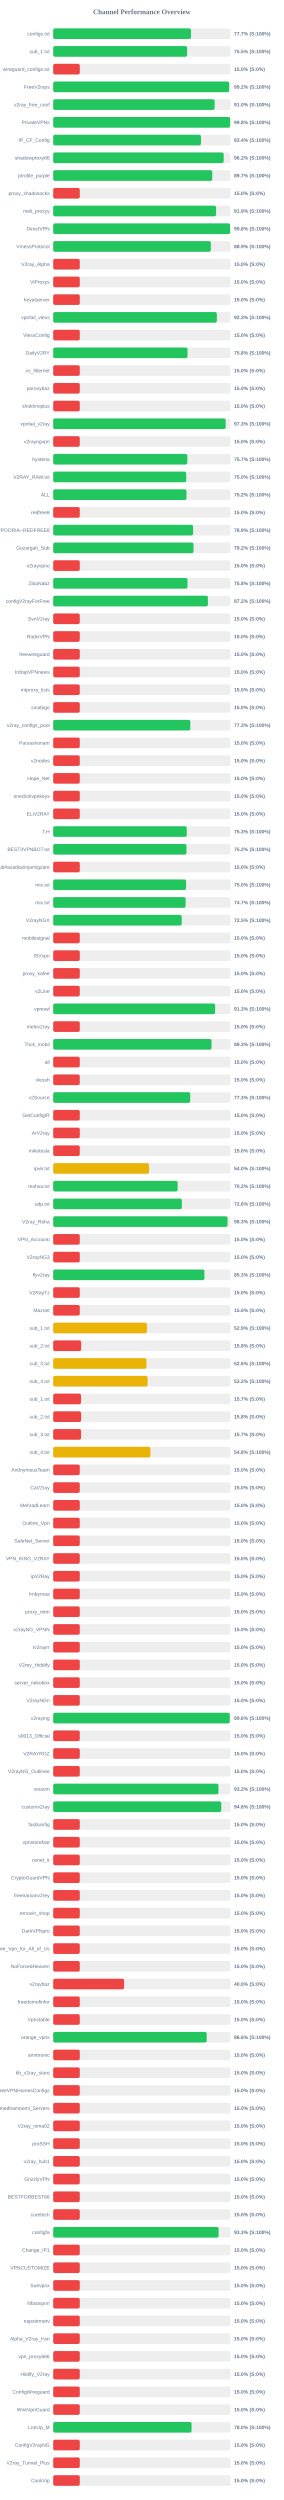
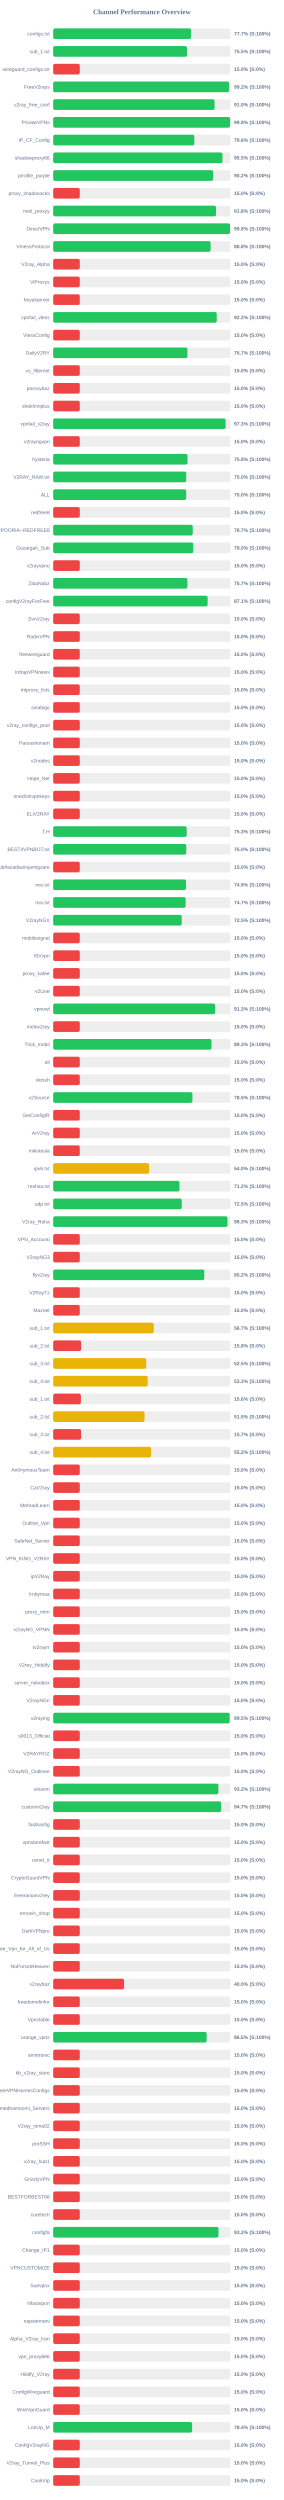
<svg xmlns="http://www.w3.org/2000/svg" width="800" height="7050" version="1.1">
  <style>
        .row { font: 14px Arial; fill: #64748b; }
        .score { font: bold 14px Arial; fill: #64748b; }
    </style>
  <text x="400" y="40" text-anchor="middle" font-size="20px" font-weight="bold" fill="#64748b">Channel Performance Overview</text>
  <rect x="150" y="80" width="500" height="30" fill="#eee" rx="5" />
-   <rect x="150" y="80" width="388.55" height="30" fill="#22c55e" rx="5" />
+   <rect x="150" y="80" width="388.6" height="30" fill="#22c55e" rx="5" />
  <text x="140" y="100" text-anchor="end" class="row">configs.txt</text>
  <text x="660" y="100" text-anchor="start" class="score">77.7% (S:100%)</text>
  <rect x="150" y="130" width="500" height="30" fill="#eee" rx="5" />
-   <rect x="150" y="130" width="377.75" height="30" fill="#22c55e" rx="5" />
+   <rect x="150" y="130" width="377.35" height="30" fill="#22c55e" rx="5" />
  <text x="140" y="150" text-anchor="end" class="row">sub_1.txt</text>
  <text x="660" y="150" text-anchor="start" class="score">75.5% (S:100%)</text>
  <rect x="150" y="180" width="500" height="30" fill="#eee" rx="5" />
  <rect x="150" y="180" width="75.0" height="30" fill="#ef4444" rx="5" />
  <text x="140" y="200" text-anchor="end" class="row">wireguard_configs.txt</text>
  <text x="660" y="200" text-anchor="start" class="score">15.0% (S:0%)</text>
  <rect x="150" y="230" width="500" height="30" fill="#eee" rx="5" />
-   <rect x="150" y="230" width="496.25" height="30" fill="#22c55e" rx="5" />
+   <rect x="150" y="230" width="496.0" height="30" fill="#22c55e" rx="5" />
  <text x="140" y="250" text-anchor="end" class="row">FreeV2rays</text>
  <text x="660" y="250" text-anchor="start" class="score">99.2% (S:100%)</text>
  <rect x="150" y="280" width="500" height="30" fill="#eee" rx="5" />
-   <rect x="150" y="280" width="455.25" height="30" fill="#22c55e" rx="5" />
+   <rect x="150" y="280" width="455.1" height="30" fill="#22c55e" rx="5" />
  <text x="140" y="300" text-anchor="end" class="row">v2ray_free_conf</text>
  <text x="660" y="300" text-anchor="start" class="score">91.0% (S:100%)</text>
  <rect x="150" y="330" width="500" height="30" fill="#eee" rx="5" />
-   <rect x="150" y="330" width="498.9" height="30" fill="#22c55e" rx="5" />
+   <rect x="150" y="330" width="498.85" height="30" fill="#22c55e" rx="5" />
  <text x="140" y="350" text-anchor="end" class="row">PrivateVPNs</text>
  <text x="660" y="350" text-anchor="start" class="score">99.8% (S:100%)</text>
  <rect x="150" y="380" width="500" height="30" fill="#eee" rx="5" />
-   <rect x="150" y="380" width="416.8" height="30" fill="#22c55e" rx="5" />
+   <rect x="150" y="380" width="397.95" height="30" fill="#22c55e" rx="5" />
  <text x="140" y="400" text-anchor="end" class="row">IP_CF_Config</text>
-   <text x="660" y="400" text-anchor="start" class="score">83.4% (S:100%)</text>
+   <text x="660" y="400" text-anchor="start" class="score">79.6% (S:100%)</text>
  <rect x="150" y="430" width="500" height="30" fill="#eee" rx="5" />
-   <rect x="150" y="430" width="480.75" height="30" fill="#22c55e" rx="5" />
+   <rect x="150" y="430" width="477.4" height="30" fill="#22c55e" rx="5" />
  <text x="140" y="450" text-anchor="end" class="row">shadowproxy66</text>
-   <text x="660" y="450" text-anchor="start" class="score">96.2% (S:100%)</text>
+   <text x="660" y="450" text-anchor="start" class="score">95.5% (S:100%)</text>
  <rect x="150" y="480" width="500" height="30" fill="#eee" rx="5" />
-   <rect x="150" y="480" width="448.6" height="30" fill="#22c55e" rx="5" />
+   <rect x="150" y="480" width="451.15" height="30" fill="#22c55e" rx="5" />
  <text x="140" y="500" text-anchor="end" class="row">prrofile_purple</text>
-   <text x="660" y="500" text-anchor="start" class="score">89.7% (S:100%)</text>
+   <text x="660" y="500" text-anchor="start" class="score">90.2% (S:100%)</text>
  <rect x="150" y="530" width="500" height="30" fill="#eee" rx="5" />
  <rect x="150" y="530" width="75.0" height="30" fill="#ef4444" rx="5" />
  <text x="140" y="550" text-anchor="end" class="row">proxy_shadosocks</text>
  <text x="660" y="550" text-anchor="start" class="score">15.0% (S:0%)</text>
  <rect x="150" y="580" width="500" height="30" fill="#eee" rx="5" />
-   <rect x="150" y="580" width="459.35" height="30" fill="#22c55e" rx="5" />
+   <rect x="150" y="580" width="459.2" height="30" fill="#22c55e" rx="5" />
  <text x="140" y="600" text-anchor="end" class="row">meli_proxyy</text>
-   <text x="660" y="600" text-anchor="start" class="score">91.9% (S:100%)</text>
+   <text x="660" y="600" text-anchor="start" class="score">91.8% (S:100%)</text>
  <rect x="150" y="630" width="500" height="30" fill="#eee" rx="5" />
-   <rect x="150" y="630" width="498.9" height="30" fill="#22c55e" rx="5" />
+   <rect x="150" y="630" width="498.8" height="30" fill="#22c55e" rx="5" />
  <text x="140" y="650" text-anchor="end" class="row">DirectVPN</text>
  <text x="660" y="650" text-anchor="start" class="score">99.8% (S:100%)</text>
  <rect x="150" y="680" width="500" height="30" fill="#eee" rx="5" />
-   <rect x="150" y="680" width="444.55" height="30" fill="#22c55e" rx="5" />
+   <rect x="150" y="680" width="443.95" height="30" fill="#22c55e" rx="5" />
  <text x="140" y="700" text-anchor="end" class="row">VmessProtocol</text>
-   <text x="660" y="700" text-anchor="start" class="score">88.9% (S:100%)</text>
+   <text x="660" y="700" text-anchor="start" class="score">88.8% (S:100%)</text>
  <rect x="150" y="730" width="500" height="30" fill="#eee" rx="5" />
  <rect x="150" y="730" width="75.0" height="30" fill="#ef4444" rx="5" />
  <text x="140" y="750" text-anchor="end" class="row">V2ray_Alpha</text>
  <text x="660" y="750" text-anchor="start" class="score">15.0% (S:0%)</text>
  <rect x="150" y="780" width="500" height="30" fill="#eee" rx="5" />
  <rect x="150" y="780" width="75.0" height="30" fill="#ef4444" rx="5" />
  <text x="140" y="800" text-anchor="end" class="row">ViProxys</text>
  <text x="660" y="800" text-anchor="start" class="score">15.0% (S:0%)</text>
  <rect x="150" y="830" width="500" height="30" fill="#eee" rx="5" />
  <rect x="150" y="830" width="75.0" height="30" fill="#ef4444" rx="5" />
  <text x="140" y="850" text-anchor="end" class="row">heyatserver</text>
  <text x="660" y="850" text-anchor="start" class="score">15.0% (S:0%)</text>
  <rect x="150" y="880" width="500" height="30" fill="#eee" rx="5" />
-   <rect x="150" y="880" width="461.5" height="30" fill="#22c55e" rx="5" />
+   <rect x="150" y="880" width="461.25" height="30" fill="#22c55e" rx="5" />
  <text x="140" y="900" text-anchor="end" class="row">vpnfail_vless</text>
-   <text x="660" y="900" text-anchor="start" class="score">92.3% (S:100%)</text>
+   <text x="660" y="900" text-anchor="start" class="score">92.2% (S:100%)</text>
  <rect x="150" y="930" width="500" height="30" fill="#eee" rx="5" />
  <rect x="150" y="930" width="75.0" height="30" fill="#ef4444" rx="5" />
  <text x="140" y="950" text-anchor="end" class="row">VlessConfig</text>
  <text x="660" y="950" text-anchor="start" class="score">15.0% (S:0%)</text>
  <rect x="150" y="980" width="500" height="30" fill="#eee" rx="5" />
-   <rect x="150" y="980" width="378.85" height="30" fill="#22c55e" rx="5" />
+   <rect x="150" y="980" width="378.55" height="30" fill="#22c55e" rx="5" />
  <text x="140" y="1000" text-anchor="end" class="row">DailyV2RY</text>
-   <text x="660" y="1000" text-anchor="start" class="score">75.8% (S:100%)</text>
+   <text x="660" y="1000" text-anchor="start" class="score">75.7% (S:100%)</text>
  <rect x="150" y="1030" width="500" height="30" fill="#eee" rx="5" />
  <rect x="150" y="1030" width="75.0" height="30" fill="#ef4444" rx="5" />
  <text x="140" y="1050" text-anchor="end" class="row">xs_filternet</text>
  <text x="660" y="1050" text-anchor="start" class="score">15.0% (S:0%)</text>
  <rect x="150" y="1080" width="500" height="30" fill="#eee" rx="5" />
  <rect x="150" y="1080" width="75.0" height="30" fill="#ef4444" rx="5" />
  <text x="140" y="1100" text-anchor="end" class="row">poroxybaz</text>
  <text x="660" y="1100" text-anchor="start" class="score">15.0% (S:0%)</text>
  <rect x="150" y="1130" width="500" height="30" fill="#eee" rx="5" />
  <rect x="150" y="1130" width="75.0" height="30" fill="#ef4444" rx="5" />
  <text x="140" y="1150" text-anchor="end" class="row">shokhmiplus</text>
  <text x="660" y="1150" text-anchor="start" class="score">15.0% (S:0%)</text>
  <rect x="150" y="1180" width="500" height="30" fill="#eee" rx="5" />
-   <rect x="150" y="1180" width="486.45" height="30" fill="#22c55e" rx="5" />
+   <rect x="150" y="1180" width="486.3" height="30" fill="#22c55e" rx="5" />
  <text x="140" y="1200" text-anchor="end" class="row">vpnfail_v2ray</text>
  <text x="660" y="1200" text-anchor="start" class="score">97.3% (S:100%)</text>
  <rect x="150" y="1230" width="500" height="30" fill="#eee" rx="5" />
  <rect x="150" y="1230" width="75.0" height="30" fill="#ef4444" rx="5" />
  <text x="140" y="1250" text-anchor="end" class="row">v2rayngvpn</text>
  <text x="660" y="1250" text-anchor="start" class="score">15.0% (S:0%)</text>
  <rect x="150" y="1280" width="500" height="30" fill="#eee" rx="5" />
-   <rect x="150" y="1280" width="378.35" height="30" fill="#22c55e" rx="5" />
+   <rect x="150" y="1280" width="378.8" height="30" fill="#22c55e" rx="5" />
  <text x="140" y="1300" text-anchor="end" class="row">hysteria</text>
-   <text x="660" y="1300" text-anchor="start" class="score">75.7% (S:100%)</text>
+   <text x="660" y="1300" text-anchor="start" class="score">75.8% (S:100%)</text>
  <rect x="150" y="1330" width="500" height="30" fill="#eee" rx="5" />
  <rect x="150" y="1330" width="375.15" height="30" fill="#22c55e" rx="5" />
  <text x="140" y="1350" text-anchor="end" class="row">V2RAY_RAW.txt</text>
  <text x="660" y="1350" text-anchor="start" class="score">75.0% (S:100%)</text>
  <rect x="150" y="1380" width="500" height="30" fill="#eee" rx="5" />
-   <rect x="150" y="1380" width="375.9" height="30" fill="#22c55e" rx="5" />
+   <rect x="150" y="1380" width="375.05" height="30" fill="#22c55e" rx="5" />
  <text x="140" y="1400" text-anchor="end" class="row">ALL</text>
-   <text x="660" y="1400" text-anchor="start" class="score">75.2% (S:100%)</text>
+   <text x="660" y="1400" text-anchor="start" class="score">75.0% (S:100%)</text>
  <rect x="150" y="1430" width="500" height="30" fill="#eee" rx="5" />
  <rect x="150" y="1430" width="75.0" height="30" fill="#ef4444" rx="5" />
  <text x="140" y="1450" text-anchor="end" class="row">redfree8</text>
  <text x="660" y="1450" text-anchor="start" class="score">15.0% (S:0%)</text>
  <rect x="150" y="1480" width="500" height="30" fill="#eee" rx="5" />
-   <rect x="150" y="1480" width="394.5" height="30" fill="#22c55e" rx="5" />
+   <rect x="150" y="1480" width="393.6" height="30" fill="#22c55e" rx="5" />
  <text x="140" y="1500" text-anchor="end" class="row">POORIA--REDFREE8.txt#POORIA--REDFREE8</text>
-   <text x="660" y="1500" text-anchor="start" class="score">78.9% (S:100%)</text>
+   <text x="660" y="1500" text-anchor="start" class="score">78.7% (S:100%)</text>
  <rect x="150" y="1530" width="500" height="30" fill="#eee" rx="5" />
-   <rect x="150" y="1530" width="395.75" height="30" fill="#22c55e" rx="5" />
+   <rect x="150" y="1530" width="395.15" height="30" fill="#22c55e" rx="5" />
  <text x="140" y="1550" text-anchor="end" class="row">Gozargah_Sub</text>
-   <text x="660" y="1550" text-anchor="start" class="score">79.2% (S:100%)</text>
+   <text x="660" y="1550" text-anchor="start" class="score">79.0% (S:100%)</text>
  <rect x="150" y="1580" width="500" height="30" fill="#eee" rx="5" />
  <rect x="150" y="1580" width="75.0" height="30" fill="#ef4444" rx="5" />
  <text x="140" y="1600" text-anchor="end" class="row">v2rayvpno</text>
  <text x="660" y="1600" text-anchor="start" class="score">15.0% (S:0%)</text>
  <rect x="150" y="1630" width="500" height="30" fill="#eee" rx="5" />
-   <rect x="150" y="1630" width="378.75" height="30" fill="#22c55e" rx="5" />
+   <rect x="150" y="1630" width="378.5" height="30" fill="#22c55e" rx="5" />
  <text x="140" y="1650" text-anchor="end" class="row">ZibaNabz</text>
-   <text x="660" y="1650" text-anchor="start" class="score">75.8% (S:100%)</text>
+   <text x="660" y="1650" text-anchor="start" class="score">75.7% (S:100%)</text>
  <rect x="150" y="1680" width="500" height="30" fill="#eee" rx="5" />
-   <rect x="150" y="1680" width="436.25" height="30" fill="#22c55e" rx="5" />
+   <rect x="150" y="1680" width="435.55" height="30" fill="#22c55e" rx="5" />
  <text x="140" y="1700" text-anchor="end" class="row">configV2rayForFree</text>
-   <text x="660" y="1700" text-anchor="start" class="score">87.2% (S:100%)</text>
+   <text x="660" y="1700" text-anchor="start" class="score">87.1% (S:100%)</text>
  <rect x="150" y="1730" width="500" height="30" fill="#eee" rx="5" />
  <rect x="150" y="1730" width="75.0" height="30" fill="#ef4444" rx="5" />
  <text x="140" y="1750" text-anchor="end" class="row">SvnV2ray</text>
  <text x="660" y="1750" text-anchor="start" class="score">15.0% (S:0%)</text>
  <rect x="150" y="1780" width="500" height="30" fill="#eee" rx="5" />
  <rect x="150" y="1780" width="75.0" height="30" fill="#ef4444" rx="5" />
  <text x="140" y="1800" text-anchor="end" class="row">RadixVPN</text>
  <text x="660" y="1800" text-anchor="start" class="score">15.0% (S:0%)</text>
  <rect x="150" y="1830" width="500" height="30" fill="#eee" rx="5" />
  <rect x="150" y="1830" width="75.0" height="30" fill="#ef4444" rx="5" />
  <text x="140" y="1850" text-anchor="end" class="row">freewireguard</text>
  <text x="660" y="1850" text-anchor="start" class="score">15.0% (S:0%)</text>
  <rect x="150" y="1880" width="500" height="30" fill="#eee" rx="5" />
  <rect x="150" y="1880" width="75.0" height="30" fill="#ef4444" rx="5" />
  <text x="140" y="1900" text-anchor="end" class="row">IrdrapVPNnews</text>
  <text x="660" y="1900" text-anchor="start" class="score">15.0% (S:0%)</text>
  <rect x="150" y="1930" width="500" height="30" fill="#eee" rx="5" />
  <rect x="150" y="1930" width="75.0" height="30" fill="#ef4444" rx="5" />
  <text x="140" y="1950" text-anchor="end" class="row">mtproxy_lists</text>
  <text x="660" y="1950" text-anchor="start" class="score">15.0% (S:0%)</text>
  <rect x="150" y="1980" width="500" height="30" fill="#eee" rx="5" />
  <rect x="150" y="1980" width="75.0" height="30" fill="#ef4444" rx="5" />
  <text x="140" y="2000" text-anchor="end" class="row">sinabigo</text>
  <text x="660" y="2000" text-anchor="start" class="score">15.0% (S:0%)</text>
  <rect x="150" y="2030" width="500" height="30" fill="#eee" rx="5" />
-   <rect x="150" y="2030" width="386.7" height="30" fill="#22c55e" rx="5" />
+   <rect x="150" y="2030" width="75.0" height="30" fill="#ef4444" rx="5" />
  <text x="140" y="2050" text-anchor="end" class="row">v2ray_configs_pool</text>
-   <text x="660" y="2050" text-anchor="start" class="score">77.3% (S:100%)</text>
+   <text x="660" y="2050" text-anchor="start" class="score">15.0% (S:0%)</text>
  <rect x="150" y="2080" width="500" height="30" fill="#eee" rx="5" />
  <rect x="150" y="2080" width="75.0" height="30" fill="#ef4444" rx="5" />
  <text x="140" y="2100" text-anchor="end" class="row">Parsashonam</text>
  <text x="660" y="2100" text-anchor="start" class="score">15.0% (S:0%)</text>
  <rect x="150" y="2130" width="500" height="30" fill="#eee" rx="5" />
  <rect x="150" y="2130" width="75.0" height="30" fill="#ef4444" rx="5" />
  <text x="140" y="2150" text-anchor="end" class="row">v2nodes</text>
  <text x="660" y="2150" text-anchor="start" class="score">15.0% (S:0%)</text>
  <rect x="150" y="2180" width="500" height="30" fill="#eee" rx="5" />
  <rect x="150" y="2180" width="75.0" height="30" fill="#ef4444" rx="5" />
  <text x="140" y="2200" text-anchor="end" class="row">Hope_Net</text>
  <text x="660" y="2200" text-anchor="start" class="score">15.0% (S:0%)</text>
  <rect x="150" y="2230" width="500" height="30" fill="#eee" rx="5" />
  <rect x="150" y="2230" width="75.0" height="30" fill="#ef4444" rx="5" />
  <text x="140" y="2250" text-anchor="end" class="row">oneclickvpnkeys</text>
  <text x="660" y="2250" text-anchor="start" class="score">15.0% (S:0%)</text>
  <rect x="150" y="2280" width="500" height="30" fill="#eee" rx="5" />
  <rect x="150" y="2280" width="75.0" height="30" fill="#ef4444" rx="5" />
  <text x="140" y="2300" text-anchor="end" class="row">ELiV2RAY</text>
  <text x="660" y="2300" text-anchor="start" class="score">15.0% (S:0%)</text>
  <rect x="150" y="2330" width="500" height="30" fill="#eee" rx="5" />
  <rect x="150" y="2330" width="376.55" height="30" fill="#22c55e" rx="5" />
  <text x="140" y="2350" text-anchor="end" class="row">T,H</text>
  <text x="660" y="2350" text-anchor="start" class="score">75.3% (S:100%)</text>
  <rect x="150" y="2380" width="500" height="30" fill="#eee" rx="5" />
-   <rect x="150" y="2380" width="375.85" height="30" fill="#22c55e" rx="5" />
+   <rect x="150" y="2380" width="375.2" height="30" fill="#22c55e" rx="5" />
  <text x="140" y="2400" text-anchor="end" class="row">BESTIIVPNBOT.txt</text>
-   <text x="660" y="2400" text-anchor="start" class="score">75.2% (S:100%)</text>
+   <text x="660" y="2400" text-anchor="start" class="score">75.0% (S:100%)</text>
  <rect x="150" y="2430" width="500" height="30" fill="#eee" rx="5" />
  <rect x="150" y="2430" width="75.0" height="30" fill="#ef4444" rx="5" />
  <text x="140" y="2450" text-anchor="end" class="row">Sub#azadiazinjamigzare</text>
  <text x="660" y="2450" text-anchor="start" class="score">15.0% (S:0%)</text>
  <rect x="150" y="2480" width="500" height="30" fill="#eee" rx="5" />
-   <rect x="150" y="2480" width="374.75" height="30" fill="#22c55e" rx="5" />
+   <rect x="150" y="2480" width="374.6" height="30" fill="#22c55e" rx="5" />
  <text x="140" y="2500" text-anchor="end" class="row">mix.txt</text>
-   <text x="660" y="2500" text-anchor="start" class="score">75.0% (S:100%)</text>
+   <text x="660" y="2500" text-anchor="start" class="score">74.9% (S:100%)</text>
  <rect x="150" y="2530" width="500" height="30" fill="#eee" rx="5" />
-   <rect x="150" y="2530" width="373.45" height="30" fill="#22c55e" rx="5" />
+   <rect x="150" y="2530" width="373.55" height="30" fill="#22c55e" rx="5" />
  <text x="140" y="2550" text-anchor="end" class="row">mix.txt</text>
  <text x="660" y="2550" text-anchor="start" class="score">74.7% (S:100%)</text>
  <rect x="150" y="2580" width="500" height="30" fill="#eee" rx="5" />
  <rect x="150" y="2580" width="362.5" height="30" fill="#22c55e" rx="5" />
  <text x="140" y="2600" text-anchor="end" class="row">V2rayNGX</text>
  <text x="660" y="2600" text-anchor="start" class="score">72.5% (S:100%)</text>
  <rect x="150" y="2630" width="500" height="30" fill="#eee" rx="5" />
  <rect x="150" y="2630" width="75.0" height="30" fill="#ef4444" rx="5" />
  <text x="140" y="2650" text-anchor="end" class="row">mobilesignal</text>
  <text x="660" y="2650" text-anchor="start" class="score">15.0% (S:0%)</text>
  <rect x="150" y="2680" width="500" height="30" fill="#eee" rx="5" />
  <rect x="150" y="2680" width="75.0" height="30" fill="#ef4444" rx="5" />
  <text x="140" y="2700" text-anchor="end" class="row">ISVvpn</text>
  <text x="660" y="2700" text-anchor="start" class="score">15.0% (S:0%)</text>
  <rect x="150" y="2730" width="500" height="30" fill="#eee" rx="5" />
  <rect x="150" y="2730" width="75.0" height="30" fill="#ef4444" rx="5" />
  <text x="140" y="2750" text-anchor="end" class="row">proxy_kafee</text>
  <text x="660" y="2750" text-anchor="start" class="score">15.0% (S:0%)</text>
  <rect x="150" y="2780" width="500" height="30" fill="#eee" rx="5" />
  <rect x="150" y="2780" width="75.0" height="30" fill="#ef4444" rx="5" />
  <text x="140" y="2800" text-anchor="end" class="row">v2Line</text>
  <text x="660" y="2800" text-anchor="start" class="score">15.0% (S:0%)</text>
  <rect x="150" y="2830" width="500" height="30" fill="#eee" rx="5" />
-   <rect x="150" y="2830" width="456.7" height="30" fill="#22c55e" rx="5" />
+   <rect x="150" y="2830" width="456.65" height="30" fill="#22c55e" rx="5" />
  <text x="140" y="2850" text-anchor="end" class="row">vpnowl</text>
  <text x="660" y="2850" text-anchor="start" class="score">91.3% (S:100%)</text>
  <rect x="150" y="2880" width="500" height="30" fill="#eee" rx="5" />
  <rect x="150" y="2880" width="75.0" height="30" fill="#ef4444" rx="5" />
  <text x="140" y="2900" text-anchor="end" class="row">melov2ray</text>
  <text x="660" y="2900" text-anchor="start" class="score">15.0% (S:0%)</text>
  <rect x="150" y="2930" width="500" height="30" fill="#eee" rx="5" />
-   <rect x="150" y="2930" width="446.6" height="30" fill="#22c55e" rx="5" />
+   <rect x="150" y="2930" width="446.5" height="30" fill="#22c55e" rx="5" />
  <text x="140" y="2950" text-anchor="end" class="row">Trick_mobil</text>
  <text x="660" y="2950" text-anchor="start" class="score">89.3% (S:100%)</text>
  <rect x="150" y="2980" width="500" height="30" fill="#eee" rx="5" />
  <rect x="150" y="2980" width="75.0" height="30" fill="#ef4444" rx="5" />
  <text x="140" y="3000" text-anchor="end" class="row">all</text>
  <text x="660" y="3000" text-anchor="start" class="score">15.0% (S:0%)</text>
  <rect x="150" y="3030" width="500" height="30" fill="#eee" rx="5" />
  <rect x="150" y="3030" width="75.0" height="30" fill="#ef4444" rx="5" />
  <text x="140" y="3050" text-anchor="end" class="row">vlessh</text>
  <text x="660" y="3050" text-anchor="start" class="score">15.0% (S:0%)</text>
  <rect x="150" y="3080" width="500" height="30" fill="#eee" rx="5" />
-   <rect x="150" y="3080" width="386.4" height="30" fill="#22c55e" rx="5" />
+   <rect x="150" y="3080" width="392.6" height="30" fill="#22c55e" rx="5" />
  <text x="140" y="3100" text-anchor="end" class="row">v2Source</text>
-   <text x="660" y="3100" text-anchor="start" class="score">77.3% (S:100%)</text>
+   <text x="660" y="3100" text-anchor="start" class="score">78.5% (S:100%)</text>
  <rect x="150" y="3130" width="500" height="30" fill="#eee" rx="5" />
  <rect x="150" y="3130" width="75.0" height="30" fill="#ef4444" rx="5" />
  <text x="140" y="3150" text-anchor="end" class="row">GetConfigIR</text>
  <text x="660" y="3150" text-anchor="start" class="score">15.0% (S:0%)</text>
  <rect x="150" y="3180" width="500" height="30" fill="#eee" rx="5" />
  <rect x="150" y="3180" width="75.0" height="30" fill="#ef4444" rx="5" />
  <text x="140" y="3200" text-anchor="end" class="row">ArV2ray</text>
  <text x="660" y="3200" text-anchor="start" class="score">15.0% (S:0%)</text>
  <rect x="150" y="3230" width="500" height="30" fill="#eee" rx="5" />
  <rect x="150" y="3230" width="75.0" height="30" fill="#ef4444" rx="5" />
  <text x="140" y="3250" text-anchor="end" class="row">inikotesla</text>
  <text x="660" y="3250" text-anchor="start" class="score">15.0% (S:0%)</text>
  <rect x="150" y="3280" width="500" height="30" fill="#eee" rx="5" />
  <rect x="150" y="3280" width="270.25" height="30" fill="#eab308" rx="5" />
  <text x="140" y="3300" text-anchor="end" class="row">ipv6.txt</text>
  <text x="660" y="3300" text-anchor="start" class="score">54.0% (S:100%)</text>
  <rect x="150" y="3330" width="500" height="30" fill="#eee" rx="5" />
-   <rect x="150" y="3330" width="350.95" height="30" fill="#22c55e" rx="5" />
+   <rect x="150" y="3330" width="356.05" height="30" fill="#22c55e" rx="5" />
  <text x="140" y="3350" text-anchor="end" class="row">mahsa.txt</text>
-   <text x="660" y="3350" text-anchor="start" class="score">70.2% (S:100%)</text>
+   <text x="660" y="3350" text-anchor="start" class="score">71.2% (S:100%)</text>
  <rect x="150" y="3380" width="500" height="30" fill="#eee" rx="5" />
-   <rect x="150" y="3380" width="362.8" height="30" fill="#22c55e" rx="5" />
+   <rect x="150" y="3380" width="362.55" height="30" fill="#22c55e" rx="5" />
  <text x="140" y="3400" text-anchor="end" class="row">udp.txt</text>
-   <text x="660" y="3400" text-anchor="start" class="score">72.6% (S:100%)</text>
+   <text x="660" y="3400" text-anchor="start" class="score">72.5% (S:100%)</text>
  <rect x="150" y="3430" width="500" height="30" fill="#eee" rx="5" />
-   <rect x="150" y="3430" width="491.7" height="30" fill="#22c55e" rx="5" />
+   <rect x="150" y="3430" width="491.45" height="30" fill="#22c55e" rx="5" />
  <text x="140" y="3450" text-anchor="end" class="row">V2ray_Raha</text>
  <text x="660" y="3450" text-anchor="start" class="score">98.3% (S:100%)</text>
  <rect x="150" y="3480" width="500" height="30" fill="#eee" rx="5" />
  <rect x="150" y="3480" width="75.0" height="30" fill="#ef4444" rx="5" />
  <text x="140" y="3500" text-anchor="end" class="row">VPN_Accounti</text>
  <text x="660" y="3500" text-anchor="start" class="score">15.0% (S:0%)</text>
  <rect x="150" y="3530" width="500" height="30" fill="#eee" rx="5" />
  <rect x="150" y="3530" width="75.0" height="30" fill="#ef4444" rx="5" />
  <text x="140" y="3550" text-anchor="end" class="row">V2rayNG3</text>
  <text x="660" y="3550" text-anchor="start" class="score">15.0% (S:0%)</text>
  <rect x="150" y="3580" width="500" height="30" fill="#eee" rx="5" />
-   <rect x="150" y="3580" width="426.5" height="30" fill="#22c55e" rx="5" />
+   <rect x="150" y="3580" width="426.15" height="30" fill="#22c55e" rx="5" />
  <text x="140" y="3600" text-anchor="end" class="row">flyv2ray</text>
-   <text x="660" y="3600" text-anchor="start" class="score">85.3% (S:100%)</text>
+   <text x="660" y="3600" text-anchor="start" class="score">85.2% (S:100%)</text>
  <rect x="150" y="3630" width="500" height="30" fill="#eee" rx="5" />
  <rect x="150" y="3630" width="75.0" height="30" fill="#ef4444" rx="5" />
  <text x="140" y="3650" text-anchor="end" class="row">V2RayTz</text>
  <text x="660" y="3650" text-anchor="start" class="score">15.0% (S:0%)</text>
  <rect x="150" y="3680" width="500" height="30" fill="#eee" rx="5" />
  <rect x="150" y="3680" width="75.0" height="30" fill="#ef4444" rx="5" />
  <text x="140" y="3700" text-anchor="end" class="row">Maznet</text>
  <text x="660" y="3700" text-anchor="start" class="score">15.0% (S:0%)</text>
  <rect x="150" y="3730" width="500" height="30" fill="#eee" rx="5" />
-   <rect x="150" y="3730" width="264.3" height="30" fill="#eab308" rx="5" />
+   <rect x="150" y="3730" width="283.65" height="30" fill="#eab308" rx="5" />
  <text x="140" y="3750" text-anchor="end" class="row">sub_1.txt</text>
-   <text x="660" y="3750" text-anchor="start" class="score">52.9% (S:100%)</text>
+   <text x="660" y="3750" text-anchor="start" class="score">56.7% (S:100%)</text>
  <rect x="150" y="3780" width="500" height="30" fill="#eee" rx="5" />
-   <rect x="150" y="3780" width="78.9" height="30" fill="#ef4444" rx="5" />
+   <rect x="150" y="3780" width="78.75" height="30" fill="#ef4444" rx="5" />
  <text x="140" y="3800" text-anchor="end" class="row">sub_2.txt</text>
  <text x="660" y="3800" text-anchor="start" class="score">15.8% (S:0%)</text>
  <rect x="150" y="3830" width="500" height="30" fill="#eee" rx="5" />
-   <rect x="150" y="3830" width="263.1" height="30" fill="#eab308" rx="5" />
+   <rect x="150" y="3830" width="262.45" height="30" fill="#eab308" rx="5" />
  <text x="140" y="3850" text-anchor="end" class="row">sub_3.txt</text>
-   <text x="660" y="3850" text-anchor="start" class="score">52.6% (S:100%)</text>
+   <text x="660" y="3850" text-anchor="start" class="score">52.5% (S:100%)</text>
  <rect x="150" y="3880" width="500" height="30" fill="#eee" rx="5" />
-   <rect x="150" y="3880" width="266.2" height="30" fill="#eab308" rx="5" />
+   <rect x="150" y="3880" width="266.55" height="30" fill="#eab308" rx="5" />
  <text x="140" y="3900" text-anchor="end" class="row">sub_4.txt</text>
-   <text x="660" y="3900" text-anchor="start" class="score">53.2% (S:100%)</text>
+   <text x="660" y="3900" text-anchor="start" class="score">53.3% (S:100%)</text>
  <rect x="150" y="3930" width="500" height="30" fill="#eee" rx="5" />
-   <rect x="150" y="3930" width="78.5" height="30" fill="#ef4444" rx="5" />
+   <rect x="150" y="3930" width="78.1" height="30" fill="#ef4444" rx="5" />
  <text x="140" y="3950" text-anchor="end" class="row">sub_1.txt</text>
-   <text x="660" y="3950" text-anchor="start" class="score">15.7% (S:0%)</text>
+   <text x="660" y="3950" text-anchor="start" class="score">15.6% (S:0%)</text>
  <rect x="150" y="3980" width="500" height="30" fill="#eee" rx="5" />
-   <rect x="150" y="3980" width="78.75" height="30" fill="#ef4444" rx="5" />
+   <rect x="150" y="3980" width="257.6" height="30" fill="#eab308" rx="5" />
  <text x="140" y="4000" text-anchor="end" class="row">sub_2.txt</text>
-   <text x="660" y="4000" text-anchor="start" class="score">15.8% (S:0%)</text>
+   <text x="660" y="4000" text-anchor="start" class="score">51.5% (S:100%)</text>
  <rect x="150" y="4030" width="500" height="30" fill="#eee" rx="5" />
  <rect x="150" y="4030" width="78.65" height="30" fill="#ef4444" rx="5" />
  <text x="140" y="4050" text-anchor="end" class="row">sub_3.txt</text>
  <text x="660" y="4050" text-anchor="start" class="score">15.7% (S:0%)</text>
  <rect x="150" y="4080" width="500" height="30" fill="#eee" rx="5" />
-   <rect x="150" y="4080" width="274.1" height="30" fill="#eab308" rx="5" />
+   <rect x="150" y="4080" width="276.1" height="30" fill="#eab308" rx="5" />
  <text x="140" y="4100" text-anchor="end" class="row">sub_4.txt</text>
-   <text x="660" y="4100" text-anchor="start" class="score">54.8% (S:100%)</text>
+   <text x="660" y="4100" text-anchor="start" class="score">55.2% (S:100%)</text>
  <rect x="150" y="4130" width="500" height="30" fill="#eee" rx="5" />
  <rect x="150" y="4130" width="75.0" height="30" fill="#ef4444" rx="5" />
  <text x="140" y="4150" text-anchor="end" class="row">An0nymousTeam</text>
  <text x="660" y="4150" text-anchor="start" class="score">15.0% (S:0%)</text>
  <rect x="150" y="4180" width="500" height="30" fill="#eee" rx="5" />
  <rect x="150" y="4180" width="75.0" height="30" fill="#ef4444" rx="5" />
  <text x="140" y="4200" text-anchor="end" class="row">CaV2ray</text>
  <text x="660" y="4200" text-anchor="start" class="score">15.0% (S:0%)</text>
  <rect x="150" y="4230" width="500" height="30" fill="#eee" rx="5" />
  <rect x="150" y="4230" width="75.0" height="30" fill="#ef4444" rx="5" />
  <text x="140" y="4250" text-anchor="end" class="row">MehradLearn</text>
  <text x="660" y="4250" text-anchor="start" class="score">15.0% (S:0%)</text>
  <rect x="150" y="4280" width="500" height="30" fill="#eee" rx="5" />
  <rect x="150" y="4280" width="75.0" height="30" fill="#ef4444" rx="5" />
  <text x="140" y="4300" text-anchor="end" class="row">Outline_Vpn</text>
  <text x="660" y="4300" text-anchor="start" class="score">15.0% (S:0%)</text>
  <rect x="150" y="4330" width="500" height="30" fill="#eee" rx="5" />
  <rect x="150" y="4330" width="75.0" height="30" fill="#ef4444" rx="5" />
  <text x="140" y="4350" text-anchor="end" class="row">SafeNet_Server</text>
  <text x="660" y="4350" text-anchor="start" class="score">15.0% (S:0%)</text>
  <rect x="150" y="4380" width="500" height="30" fill="#eee" rx="5" />
  <rect x="150" y="4380" width="75.0" height="30" fill="#ef4444" rx="5" />
  <text x="140" y="4400" text-anchor="end" class="row">VPN_KING_V2RAY</text>
  <text x="660" y="4400" text-anchor="start" class="score">15.0% (S:0%)</text>
  <rect x="150" y="4430" width="500" height="30" fill="#eee" rx="5" />
  <rect x="150" y="4430" width="75.0" height="30" fill="#ef4444" rx="5" />
  <text x="140" y="4450" text-anchor="end" class="row">ipV2Ray</text>
  <text x="660" y="4450" text-anchor="start" class="score">15.0% (S:0%)</text>
  <rect x="150" y="4480" width="500" height="30" fill="#eee" rx="5" />
  <rect x="150" y="4480" width="75.0" height="30" fill="#ef4444" rx="5" />
  <text x="140" y="4500" text-anchor="end" class="row">lrnbymaa</text>
  <text x="660" y="4500" text-anchor="start" class="score">15.0% (S:0%)</text>
  <rect x="150" y="4530" width="500" height="30" fill="#eee" rx="5" />
  <rect x="150" y="4530" width="75.0" height="30" fill="#ef4444" rx="5" />
  <text x="140" y="4550" text-anchor="end" class="row">proxy_mtm</text>
  <text x="660" y="4550" text-anchor="start" class="score">15.0% (S:0%)</text>
  <rect x="150" y="4580" width="500" height="30" fill="#eee" rx="5" />
  <rect x="150" y="4580" width="75.0" height="30" fill="#ef4444" rx="5" />
  <text x="140" y="4600" text-anchor="end" class="row">v2rayNG_VPNN</text>
  <text x="660" y="4600" text-anchor="start" class="score">15.0% (S:0%)</text>
  <rect x="150" y="4630" width="500" height="30" fill="#eee" rx="5" />
  <rect x="150" y="4630" width="75.0" height="30" fill="#ef4444" rx="5" />
  <text x="140" y="4650" text-anchor="end" class="row">tv2rayrr</text>
  <text x="660" y="4650" text-anchor="start" class="score">15.0% (S:0%)</text>
  <rect x="150" y="4680" width="500" height="30" fill="#eee" rx="5" />
  <rect x="150" y="4680" width="75.0" height="30" fill="#ef4444" rx="5" />
  <text x="140" y="4700" text-anchor="end" class="row">V2rey_Hiddify</text>
  <text x="660" y="4700" text-anchor="start" class="score">15.0% (S:0%)</text>
  <rect x="150" y="4730" width="500" height="30" fill="#eee" rx="5" />
  <rect x="150" y="4730" width="75.0" height="30" fill="#ef4444" rx="5" />
  <text x="140" y="4750" text-anchor="end" class="row">server_nekobox</text>
  <text x="660" y="4750" text-anchor="start" class="score">15.0% (S:0%)</text>
  <rect x="150" y="4780" width="500" height="30" fill="#eee" rx="5" />
  <rect x="150" y="4780" width="75.0" height="30" fill="#ef4444" rx="5" />
  <text x="140" y="4800" text-anchor="end" class="row">V2rayNGn</text>
  <text x="660" y="4800" text-anchor="start" class="score">15.0% (S:0%)</text>
  <rect x="150" y="4830" width="500" height="30" fill="#eee" rx="5" />
-   <rect x="150" y="4830" width="497.95" height="30" fill="#22c55e" rx="5" />
+   <rect x="150" y="4830" width="497.7" height="30" fill="#22c55e" rx="5" />
  <text x="140" y="4850" text-anchor="end" class="row">v2raying</text>
-   <text x="660" y="4850" text-anchor="start" class="score">99.6% (S:100%)</text>
+   <text x="660" y="4850" text-anchor="start" class="score">99.5% (S:100%)</text>
  <rect x="150" y="4880" width="500" height="30" fill="#eee" rx="5" />
  <rect x="150" y="4880" width="75.0" height="30" fill="#ef4444" rx="5" />
  <text x="140" y="4900" text-anchor="end" class="row">s0013_Official</text>
  <text x="660" y="4900" text-anchor="start" class="score">15.0% (S:0%)</text>
  <rect x="150" y="4930" width="500" height="30" fill="#eee" rx="5" />
  <rect x="150" y="4930" width="75.0" height="30" fill="#ef4444" rx="5" />
  <text x="140" y="4950" text-anchor="end" class="row">V2RAYROZ</text>
  <text x="660" y="4950" text-anchor="start" class="score">15.0% (S:0%)</text>
  <rect x="150" y="4980" width="500" height="30" fill="#eee" rx="5" />
  <rect x="150" y="4980" width="75.0" height="30" fill="#ef4444" rx="5" />
  <text x="140" y="5000" text-anchor="end" class="row">V2rayNG_Outlinee</text>
  <text x="660" y="5000" text-anchor="start" class="score">15.0% (S:0%)</text>
  <rect x="150" y="5030" width="500" height="30" fill="#eee" rx="5" />
-   <rect x="150" y="5030" width="466.05" height="30" fill="#22c55e" rx="5" />
+   <rect x="150" y="5030" width="465.9" height="30" fill="#22c55e" rx="5" />
  <text x="140" y="5050" text-anchor="end" class="row">sinavm</text>
  <text x="660" y="5050" text-anchor="start" class="score">93.2% (S:100%)</text>
  <rect x="150" y="5080" width="500" height="30" fill="#eee" rx="5" />
-   <rect x="150" y="5080" width="473.95" height="30" fill="#22c55e" rx="5" />
+   <rect x="150" y="5080" width="473.6" height="30" fill="#22c55e" rx="5" />
  <text x="140" y="5100" text-anchor="end" class="row">customv2ray</text>
-   <text x="660" y="5100" text-anchor="start" class="score">94.8% (S:100%)</text>
+   <text x="660" y="5100" text-anchor="start" class="score">94.7% (S:100%)</text>
  <rect x="150" y="5130" width="500" height="30" fill="#eee" rx="5" />
  <rect x="150" y="5130" width="75.0" height="30" fill="#ef4444" rx="5" />
  <text x="140" y="5150" text-anchor="end" class="row">fastkanfig</text>
  <text x="660" y="5150" text-anchor="start" class="score">15.0% (S:0%)</text>
  <rect x="150" y="5180" width="500" height="30" fill="#eee" rx="5" />
  <rect x="150" y="5180" width="75.0" height="30" fill="#ef4444" rx="5" />
  <text x="140" y="5200" text-anchor="end" class="row">vpnstorefast</text>
  <text x="660" y="5200" text-anchor="start" class="score">15.0% (S:0%)</text>
  <rect x="150" y="5230" width="500" height="30" fill="#eee" rx="5" />
  <rect x="150" y="5230" width="75.0" height="30" fill="#ef4444" rx="5" />
  <text x="140" y="5250" text-anchor="end" class="row">oxnet_ir</text>
  <text x="660" y="5250" text-anchor="start" class="score">15.0% (S:0%)</text>
  <rect x="150" y="5280" width="500" height="30" fill="#eee" rx="5" />
  <rect x="150" y="5280" width="75.0" height="30" fill="#ef4444" rx="5" />
  <text x="140" y="5300" text-anchor="end" class="row">CryptoGuardVPN</text>
  <text x="660" y="5300" text-anchor="start" class="score">15.0% (S:0%)</text>
  <rect x="150" y="5330" width="500" height="30" fill="#eee" rx="5" />
  <rect x="150" y="5330" width="75.0" height="30" fill="#ef4444" rx="5" />
  <text x="140" y="5350" text-anchor="end" class="row">freeiranianv2rey</text>
  <text x="660" y="5350" text-anchor="start" class="score">15.0% (S:0%)</text>
  <rect x="150" y="5380" width="500" height="30" fill="#eee" rx="5" />
  <rect x="150" y="5380" width="75.0" height="30" fill="#ef4444" rx="5" />
  <text x="140" y="5400" text-anchor="end" class="row">ernoxin_shop</text>
  <text x="660" y="5400" text-anchor="start" class="score">15.0% (S:0%)</text>
  <rect x="150" y="5430" width="500" height="30" fill="#eee" rx="5" />
  <rect x="150" y="5430" width="75.0" height="30" fill="#ef4444" rx="5" />
  <text x="140" y="5450" text-anchor="end" class="row">DarkVPNpro</text>
  <text x="660" y="5450" text-anchor="start" class="score">15.0% (S:0%)</text>
  <rect x="150" y="5480" width="500" height="30" fill="#eee" rx="5" />
  <rect x="150" y="5480" width="75.0" height="30" fill="#ef4444" rx="5" />
  <text x="140" y="5500" text-anchor="end" class="row">Free_Vpn_for_All_of_Us</text>
  <text x="660" y="5500" text-anchor="start" class="score">15.0% (S:0%)</text>
  <rect x="150" y="5530" width="500" height="30" fill="#eee" rx="5" />
  <rect x="150" y="5530" width="75.0" height="30" fill="#ef4444" rx="5" />
  <text x="140" y="5550" text-anchor="end" class="row">NoForcedHeaven</text>
  <text x="660" y="5550" text-anchor="start" class="score">15.0% (S:0%)</text>
  <rect x="150" y="5580" width="500" height="30" fill="#eee" rx="5" />
  <rect x="150" y="5580" width="200.0" height="30" fill="#ef4444" rx="5" />
  <text x="140" y="5600" text-anchor="end" class="row">v2raybaz</text>
  <text x="660" y="5600" text-anchor="start" class="score">40.0% (S:0%)</text>
  <rect x="150" y="5630" width="500" height="30" fill="#eee" rx="5" />
  <rect x="150" y="5630" width="75.0" height="30" fill="#ef4444" rx="5" />
  <text x="140" y="5650" text-anchor="end" class="row">freedomofinfor</text>
  <text x="660" y="5650" text-anchor="start" class="score">15.0% (S:0%)</text>
  <rect x="150" y="5680" width="500" height="30" fill="#eee" rx="5" />
  <rect x="150" y="5680" width="75.0" height="30" fill="#ef4444" rx="5" />
  <text x="140" y="5700" text-anchor="end" class="row">Vpnstable</text>
  <text x="660" y="5700" text-anchor="start" class="score">15.0% (S:0%)</text>
  <rect x="150" y="5730" width="500" height="30" fill="#eee" rx="5" />
-   <rect x="150" y="5730" width="432.9" height="30" fill="#22c55e" rx="5" />
+   <rect x="150" y="5730" width="432.75" height="30" fill="#22c55e" rx="5" />
  <text x="140" y="5750" text-anchor="end" class="row">orange_vpns</text>
-   <text x="660" y="5750" text-anchor="start" class="score">86.6% (S:100%)</text>
+   <text x="660" y="5750" text-anchor="start" class="score">86.5% (S:100%)</text>
  <rect x="150" y="5780" width="500" height="30" fill="#eee" rx="5" />
  <rect x="150" y="5780" width="75.0" height="30" fill="#ef4444" rx="5" />
  <text x="140" y="5800" text-anchor="end" class="row">amirtronic</text>
  <text x="660" y="5800" text-anchor="start" class="score">15.0% (S:0%)</text>
  <rect x="150" y="5830" width="500" height="30" fill="#eee" rx="5" />
  <rect x="150" y="5830" width="75.0" height="30" fill="#ef4444" rx="5" />
  <text x="140" y="5850" text-anchor="end" class="row">kb_v2ray_store</text>
  <text x="660" y="5850" text-anchor="start" class="score">15.0% (S:0%)</text>
  <rect x="150" y="5880" width="500" height="30" fill="#eee" rx="5" />
  <rect x="150" y="5880" width="75.0" height="30" fill="#ef4444" rx="5" />
  <text x="140" y="5900" text-anchor="end" class="row">FreeVPNHomesConfigs</text>
  <text x="660" y="5900" text-anchor="start" class="score">15.0% (S:0%)</text>
  <rect x="150" y="5930" width="500" height="30" fill="#eee" rx="5" />
  <rect x="150" y="5930" width="75.0" height="30" fill="#ef4444" rx="5" />
  <text x="140" y="5950" text-anchor="end" class="row">Ahmedhamoomi_Servers</text>
  <text x="660" y="5950" text-anchor="start" class="score">15.0% (S:0%)</text>
  <rect x="150" y="5980" width="500" height="30" fill="#eee" rx="5" />
  <rect x="150" y="5980" width="75.0" height="30" fill="#ef4444" rx="5" />
  <text x="140" y="6000" text-anchor="end" class="row">V2ray_nima02</text>
  <text x="660" y="6000" text-anchor="start" class="score">15.0% (S:0%)</text>
  <rect x="150" y="6030" width="500" height="30" fill="#eee" rx="5" />
  <rect x="150" y="6030" width="75.0" height="30" fill="#ef4444" rx="5" />
  <text x="140" y="6050" text-anchor="end" class="row">proSSH</text>
  <text x="660" y="6050" text-anchor="start" class="score">15.0% (S:0%)</text>
  <rect x="150" y="6080" width="500" height="30" fill="#eee" rx="5" />
  <rect x="150" y="6080" width="75.0" height="30" fill="#ef4444" rx="5" />
  <text x="140" y="6100" text-anchor="end" class="row">v2ray_hub1</text>
  <text x="660" y="6100" text-anchor="start" class="score">15.0% (S:0%)</text>
  <rect x="150" y="6130" width="500" height="30" fill="#eee" rx="5" />
  <rect x="150" y="6130" width="75.0" height="30" fill="#ef4444" rx="5" />
  <text x="140" y="6150" text-anchor="end" class="row">GrizzlyVPN</text>
  <text x="660" y="6150" text-anchor="start" class="score">15.0% (S:0%)</text>
  <rect x="150" y="6180" width="500" height="30" fill="#eee" rx="5" />
  <rect x="150" y="6180" width="75.0" height="30" fill="#ef4444" rx="5" />
  <text x="140" y="6200" text-anchor="end" class="row">BESTFORBEST66</text>
  <text x="660" y="6200" text-anchor="start" class="score">15.0% (S:0%)</text>
  <rect x="150" y="6230" width="500" height="30" fill="#eee" rx="5" />
  <rect x="150" y="6230" width="75.0" height="30" fill="#ef4444" rx="5" />
  <text x="140" y="6250" text-anchor="end" class="row">curetech</text>
  <text x="660" y="6250" text-anchor="start" class="score">15.0% (S:0%)</text>
  <rect x="150" y="6280" width="500" height="30" fill="#eee" rx="5" />
-   <rect x="150" y="6280" width="466.55" height="30" fill="#22c55e" rx="5" />
+   <rect x="150" y="6280" width="466.25" height="30" fill="#22c55e" rx="5" />
  <text x="140" y="6300" text-anchor="end" class="row">configfa</text>
-   <text x="660" y="6300" text-anchor="start" class="score">93.3% (S:100%)</text>
+   <text x="660" y="6300" text-anchor="start" class="score">93.2% (S:100%)</text>
  <rect x="150" y="6330" width="500" height="30" fill="#eee" rx="5" />
  <rect x="150" y="6330" width="75.0" height="30" fill="#ef4444" rx="5" />
  <text x="140" y="6350" text-anchor="end" class="row">Change_IP1</text>
  <text x="660" y="6350" text-anchor="start" class="score">15.0% (S:0%)</text>
  <rect x="150" y="6380" width="500" height="30" fill="#eee" rx="5" />
  <rect x="150" y="6380" width="75.0" height="30" fill="#ef4444" rx="5" />
  <text x="140" y="6400" text-anchor="end" class="row">VPNCUSTOMIZE</text>
  <text x="660" y="6400" text-anchor="start" class="score">15.0% (S:0%)</text>
  <rect x="150" y="6430" width="500" height="30" fill="#eee" rx="5" />
  <rect x="150" y="6430" width="75.0" height="30" fill="#ef4444" rx="5" />
  <text x="140" y="6450" text-anchor="end" class="row">Suevpnx</text>
  <text x="660" y="6450" text-anchor="start" class="score">15.0% (S:0%)</text>
  <rect x="150" y="6480" width="500" height="30" fill="#eee" rx="5" />
  <rect x="150" y="6480" width="75.0" height="30" fill="#ef4444" rx="5" />
  <text x="140" y="6500" text-anchor="end" class="row">Nfastvpnn</text>
  <text x="660" y="6500" text-anchor="start" class="score">15.0% (S:0%)</text>
  <rect x="150" y="6530" width="500" height="30" fill="#eee" rx="5" />
  <rect x="150" y="6530" width="75.0" height="30" fill="#ef4444" rx="5" />
  <text x="140" y="6550" text-anchor="end" class="row">napsternetv</text>
  <text x="660" y="6550" text-anchor="start" class="score">15.0% (S:0%)</text>
  <rect x="150" y="6580" width="500" height="30" fill="#eee" rx="5" />
  <rect x="150" y="6580" width="75.0" height="30" fill="#ef4444" rx="5" />
  <text x="140" y="6600" text-anchor="end" class="row">Alpha_V2ray_Iran</text>
  <text x="660" y="6600" text-anchor="start" class="score">15.0% (S:0%)</text>
  <rect x="150" y="6630" width="500" height="30" fill="#eee" rx="5" />
  <rect x="150" y="6630" width="75.0" height="30" fill="#ef4444" rx="5" />
  <text x="140" y="6650" text-anchor="end" class="row">vpn_proxy666</text>
  <text x="660" y="6650" text-anchor="start" class="score">15.0% (S:0%)</text>
  <rect x="150" y="6680" width="500" height="30" fill="#eee" rx="5" />
  <rect x="150" y="6680" width="75.0" height="30" fill="#ef4444" rx="5" />
  <text x="140" y="6700" text-anchor="end" class="row">Hiidify_V2ray</text>
  <text x="660" y="6700" text-anchor="start" class="score">15.0% (S:0%)</text>
  <rect x="150" y="6730" width="500" height="30" fill="#eee" rx="5" />
  <rect x="150" y="6730" width="75.0" height="30" fill="#ef4444" rx="5" />
  <text x="140" y="6750" text-anchor="end" class="row">ConfigWireguard</text>
  <text x="660" y="6750" text-anchor="start" class="score">15.0% (S:0%)</text>
  <rect x="150" y="6780" width="500" height="30" fill="#eee" rx="5" />
  <rect x="150" y="6780" width="75.0" height="30" fill="#ef4444" rx="5" />
  <text x="140" y="6800" text-anchor="end" class="row">WireVpnGuard</text>
  <text x="660" y="6800" text-anchor="start" class="score">15.0% (S:0%)</text>
  <rect x="150" y="6830" width="500" height="30" fill="#eee" rx="5" />
-   <rect x="150" y="6830" width="390.25" height="30" fill="#22c55e" rx="5" />
+   <rect x="150" y="6830" width="391.8" height="30" fill="#22c55e" rx="5" />
  <text x="140" y="6850" text-anchor="end" class="row">LonUp_M</text>
-   <text x="660" y="6850" text-anchor="start" class="score">78.0% (S:100%)</text>
+   <text x="660" y="6850" text-anchor="start" class="score">78.4% (S:100%)</text>
  <rect x="150" y="6880" width="500" height="30" fill="#eee" rx="5" />
  <rect x="150" y="6880" width="75.0" height="30" fill="#ef4444" rx="5" />
  <text x="140" y="6900" text-anchor="end" class="row">ConfigV2rayNG</text>
  <text x="660" y="6900" text-anchor="start" class="score">15.0% (S:0%)</text>
  <rect x="150" y="6930" width="500" height="30" fill="#eee" rx="5" />
  <rect x="150" y="6930" width="75.0" height="30" fill="#ef4444" rx="5" />
  <text x="140" y="6950" text-anchor="end" class="row">V2ray_Tunnel_Plus</text>
  <text x="660" y="6950" text-anchor="start" class="score">15.0% (S:0%)</text>
  <rect x="150" y="6980" width="500" height="30" fill="#eee" rx="5" />
  <rect x="150" y="6980" width="75.0" height="30" fill="#ef4444" rx="5" />
  <text x="140" y="7000" text-anchor="end" class="row">CookVip</text>
  <text x="660" y="7000" text-anchor="start" class="score">15.0% (S:0%)</text>
</svg>
